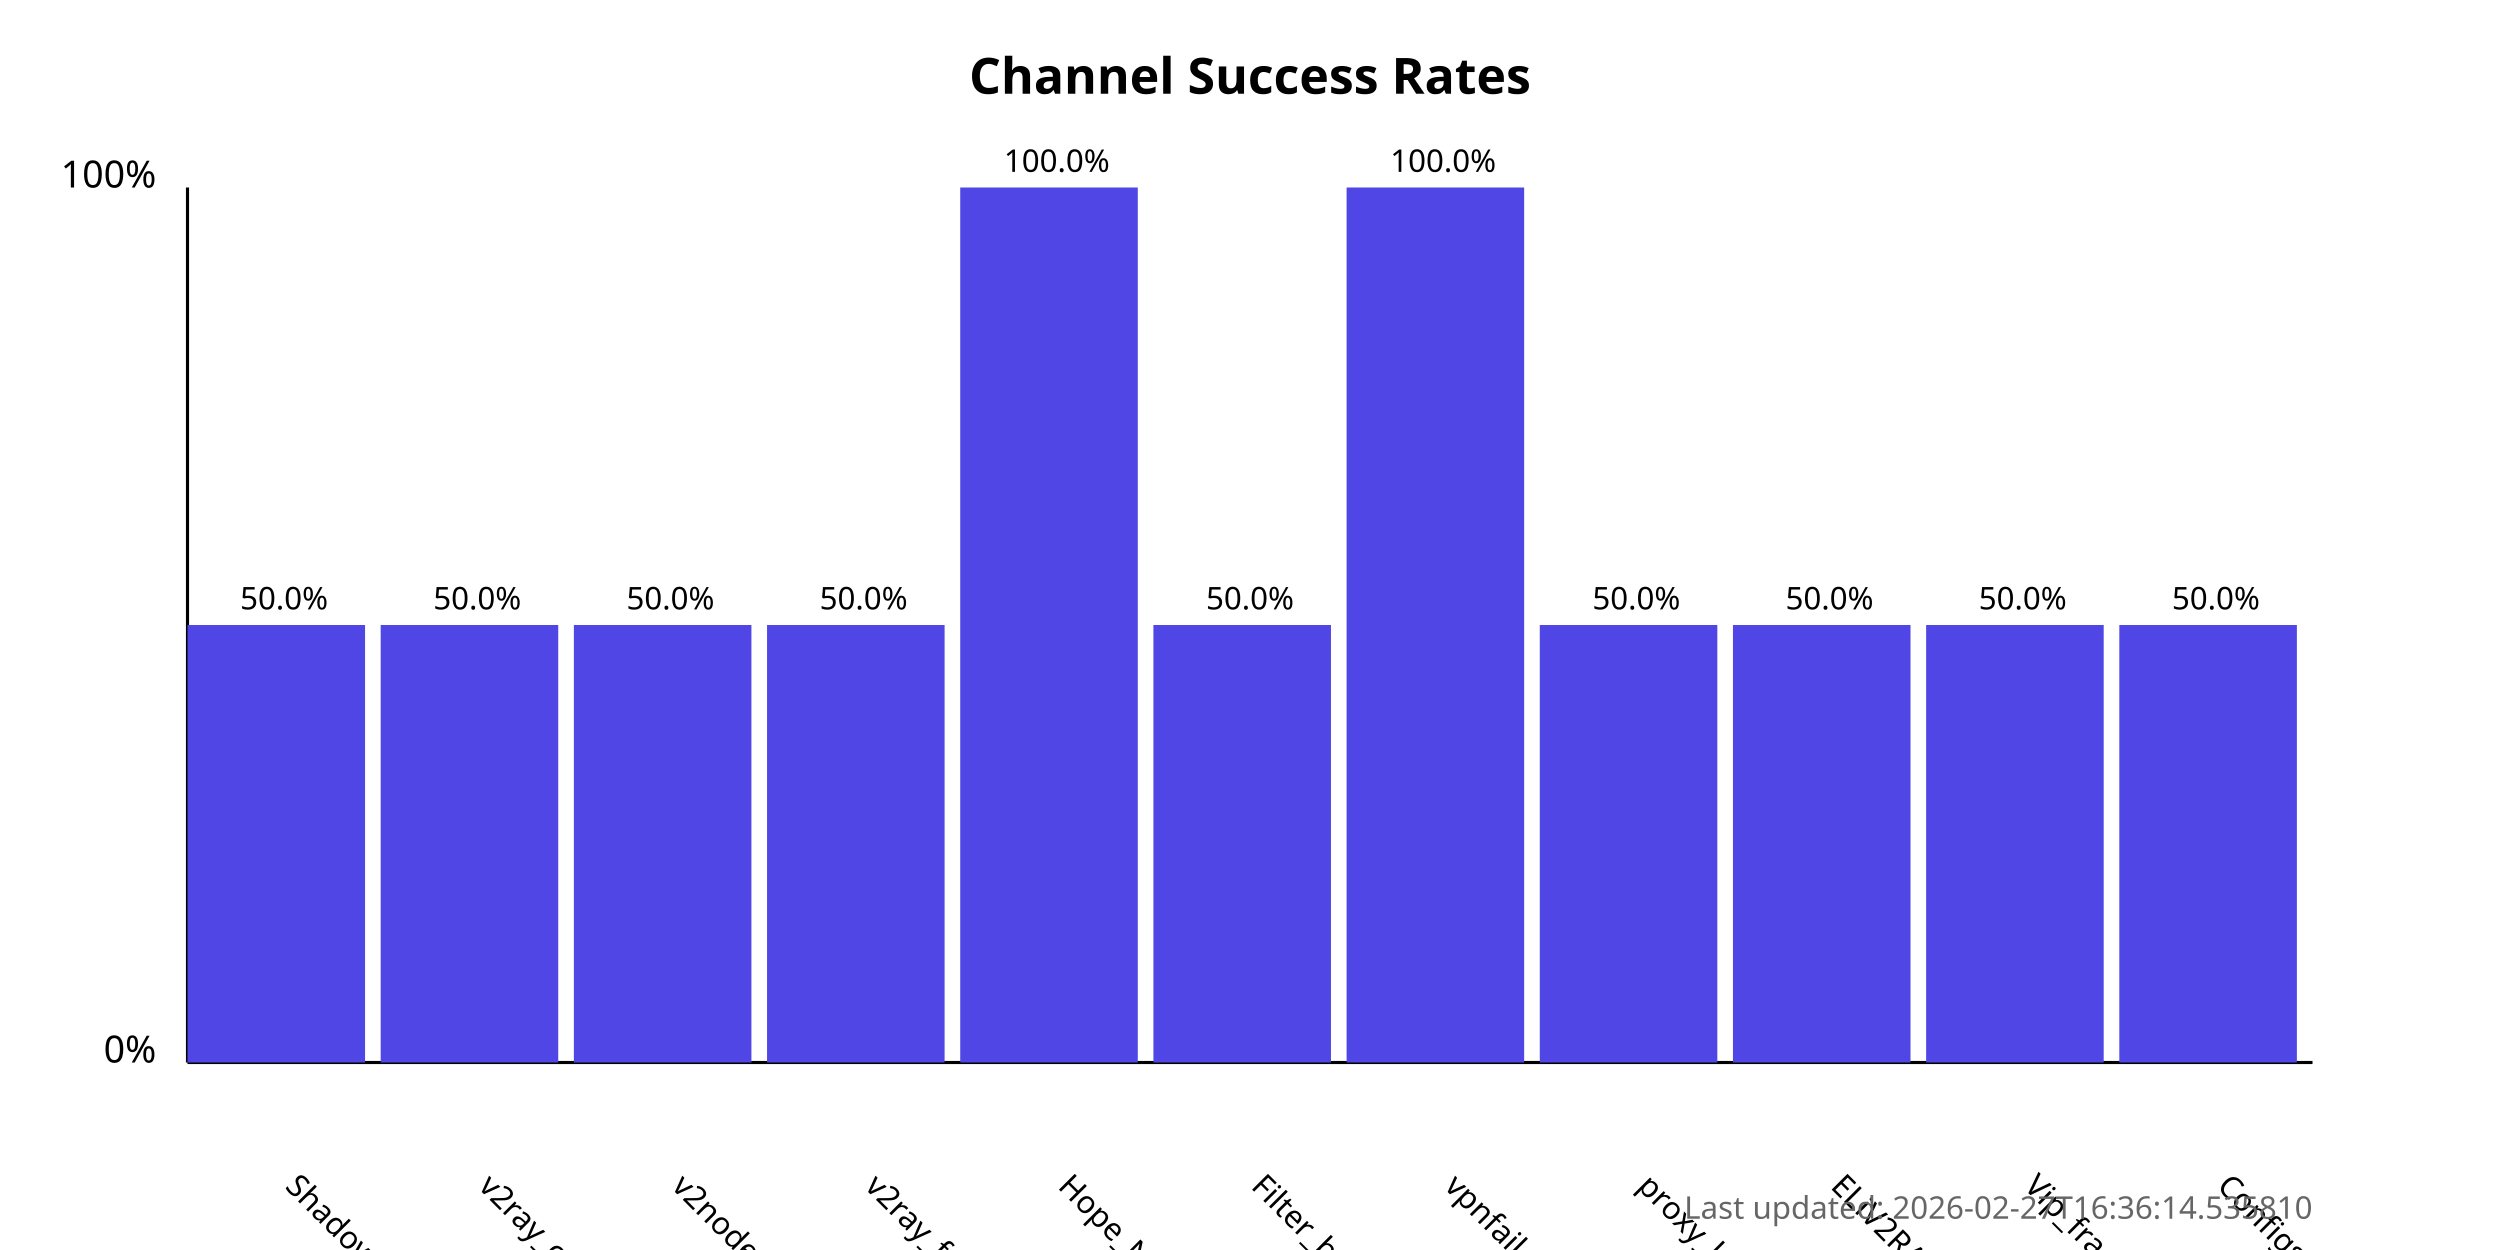
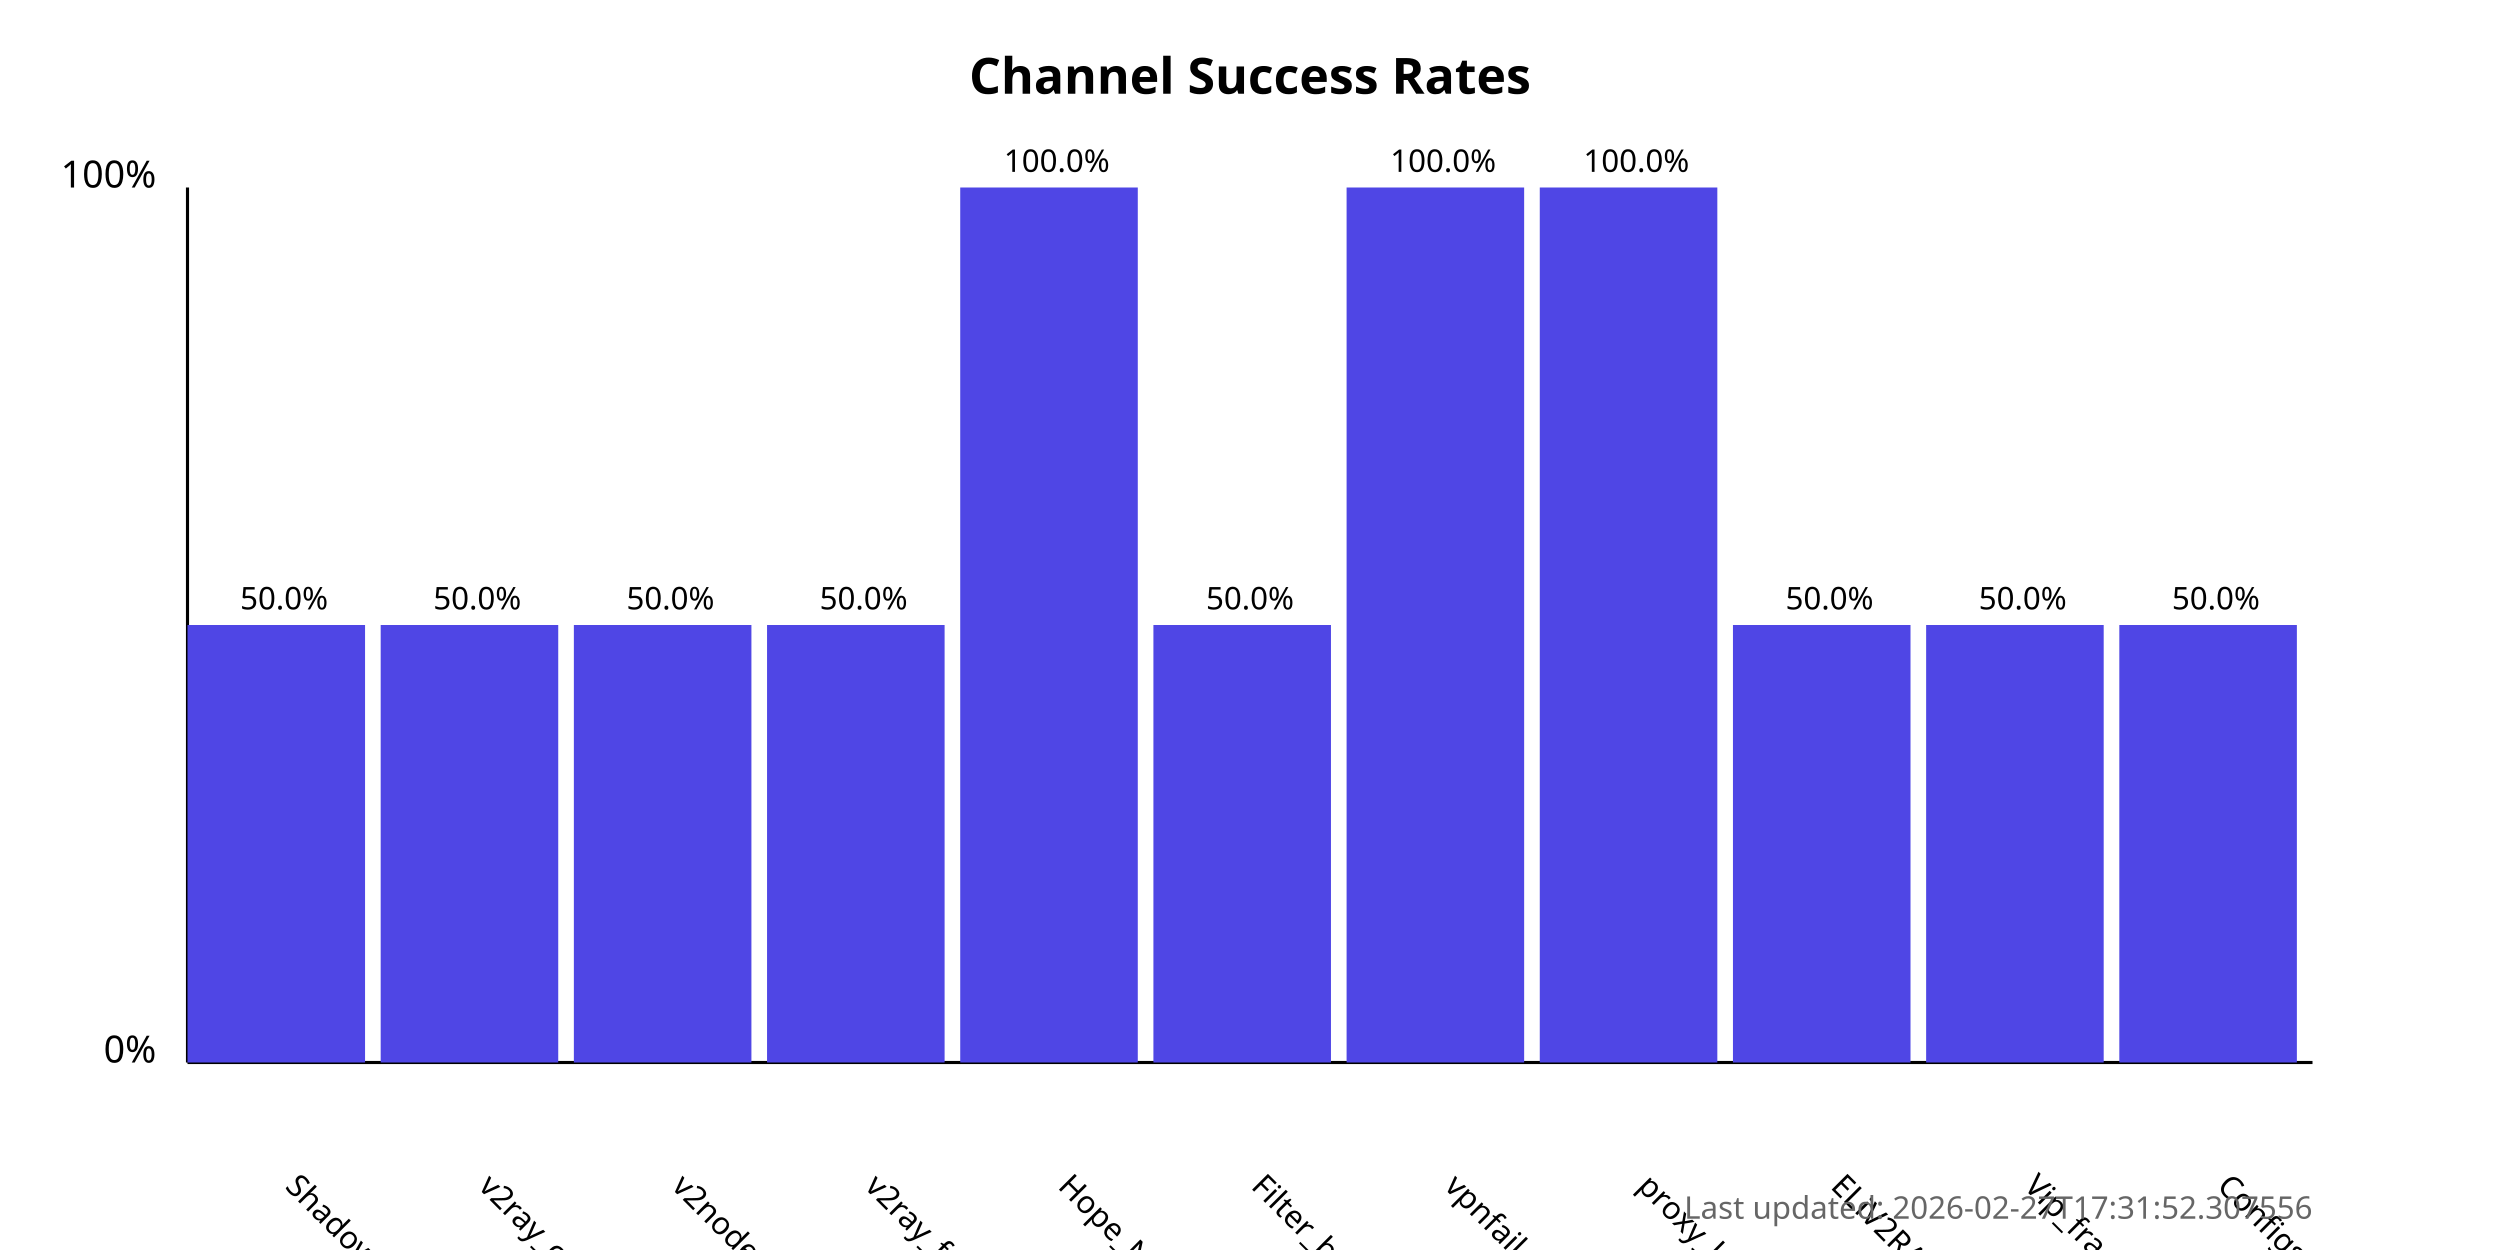
<svg xmlns="http://www.w3.org/2000/svg" width="800" height="400">
  <style>
            .chart-title { font: bold 16px sans-serif; }
            .axis-label { font: 12px sans-serif; }
            .tick-label { font: 10px sans-serif; }
            .bar { fill: #4f46e5; }
            .bar:hover { fill: #6366f1; }
            .timestamp { font: 10px sans-serif; fill: #666; }
        </style>
  <text x="400.0" y="30" text-anchor="middle" class="chart-title">
            Channel Success Rates
        </text>
  <line x1="60" y1="340" x2="60" y2="60" stroke="black" stroke-width="1" />
  <line x1="60" y1="340" x2="740" y2="340" stroke="black" stroke-width="1" />
  <text x="50" y="340" text-anchor="end" class="axis-label">0%</text>
  <text x="50" y="60" text-anchor="end" class="axis-label">100%</text>
  <g>
    <rect x="60" y="200.0" width="56.818" height="140.0" class="bar" />
    <text x="90.909" y="380" transform="rotate(45, 90.90909, 380)" text-anchor="start" class="tick-label">
                ShadowProxy66
            </text>
    <text x="90.909" y="195.0" text-anchor="middle" class="tick-label">
                50.0%
            </text>
  </g>
  <g>
    <rect x="121.818" y="200.0" width="56.818" height="140.0" class="bar" />
    <text x="152.727" y="380" transform="rotate(45, 152.7273, 380)" text-anchor="start" class="tick-label">
                v2ray_configs_pool
            </text>
    <text x="152.727" y="195.0" text-anchor="middle" class="tick-label">
                50.0%
            </text>
  </g>
  <g>
    <rect x="183.636" y="200.0" width="56.818" height="140.0" class="bar" />
    <text x="214.545" y="380" transform="rotate(45, 214.5455, 380)" text-anchor="start" class="tick-label">
                v2nodes
            </text>
    <text x="214.545" y="195.0" text-anchor="middle" class="tick-label">
                50.0%
            </text>
  </g>
  <g>
    <rect x="245.455" y="200.0" width="56.818" height="140.0" class="bar" />
    <text x="276.364" y="380" transform="rotate(45, 276.3636, 380)" text-anchor="start" class="tick-label">
                v2ray_free_conf
            </text>
    <text x="276.364" y="195.0" text-anchor="middle" class="tick-label">
                50.0%
            </text>
  </g>
  <g>
    <rect x="307.273" y="60.0" width="56.818" height="280.0" class="bar" />
    <text x="338.182" y="380" transform="rotate(45, 338.1818, 380)" text-anchor="start" class="tick-label">
                Hope_Net
            </text>
    <text x="338.182" y="55.0" text-anchor="middle" class="tick-label">
                100.0%
            </text>
  </g>
  <g>
    <rect x="369.091" y="200.0" width="56.818" height="140.0" class="bar" />
    <text x="400.0" y="380" transform="rotate(45, 400.0, 380)" text-anchor="start" class="tick-label">
                Filter_breaker
            </text>
    <text x="400.0" y="195.0" text-anchor="middle" class="tick-label">
                50.0%
            </text>
  </g>
  <g>
    <rect x="430.909" y="60.0" width="56.818" height="280.0" class="bar" />
    <text x="461.818" y="380" transform="rotate(45, 461.8182, 380)" text-anchor="start" class="tick-label">
                vpnfail_vless
            </text>
    <text x="461.818" y="55.0" text-anchor="middle" class="tick-label">
                100.0%
            </text>
  </g>
  <g>
-     <rect x="492.727" y="200.0" width="56.818" height="140.0" class="bar" />
+     <rect x="492.727" y="60.0" width="56.818" height="280.0" class="bar" />
    <text x="523.636" y="380" transform="rotate(45, 523.6364, 380)" text-anchor="start" class="tick-label">
                proxy_kafee
            </text>
-     <text x="523.636" y="195.0" text-anchor="middle" class="tick-label">
-                 50.0%
+     <text x="523.636" y="55.0" text-anchor="middle" class="tick-label">
+                 100.0%
            </text>
  </g>
  <g>
    <rect x="554.545" y="200.0" width="56.818" height="140.0" class="bar" />
    <text x="585.455" y="380" transform="rotate(45, 585.4545, 380)" text-anchor="start" class="tick-label">
                ELiV2RAY
            </text>
    <text x="585.455" y="195.0" text-anchor="middle" class="tick-label">
                50.0%
            </text>
  </g>
  <g>
    <rect x="616.364" y="200.0" width="56.818" height="140.0" class="bar" />
    <text x="647.273" y="380" transform="rotate(45, 647.2727, 380)" text-anchor="start" class="tick-label">
                Vip_fragment_v2ray
            </text>
    <text x="647.273" y="195.0" text-anchor="middle" class="tick-label">
                50.0%
            </text>
  </g>
  <g>
    <rect x="678.182" y="200.0" width="56.818" height="140.0" class="bar" />
    <text x="709.091" y="380" transform="rotate(45, 709.0909, 380)" text-anchor="start" class="tick-label">
                ConfigsHubPlus
            </text>
    <text x="709.091" y="195.0" text-anchor="middle" class="tick-label">
                50.0%
            </text>
  </g>
  <text x="740" y="390" text-anchor="end" class="timestamp">
-             Last updated: 2026-02-27T16:36:14.535810
+             Last updated: 2026-02-27T17:31:52.307556
        </text>
</svg>
